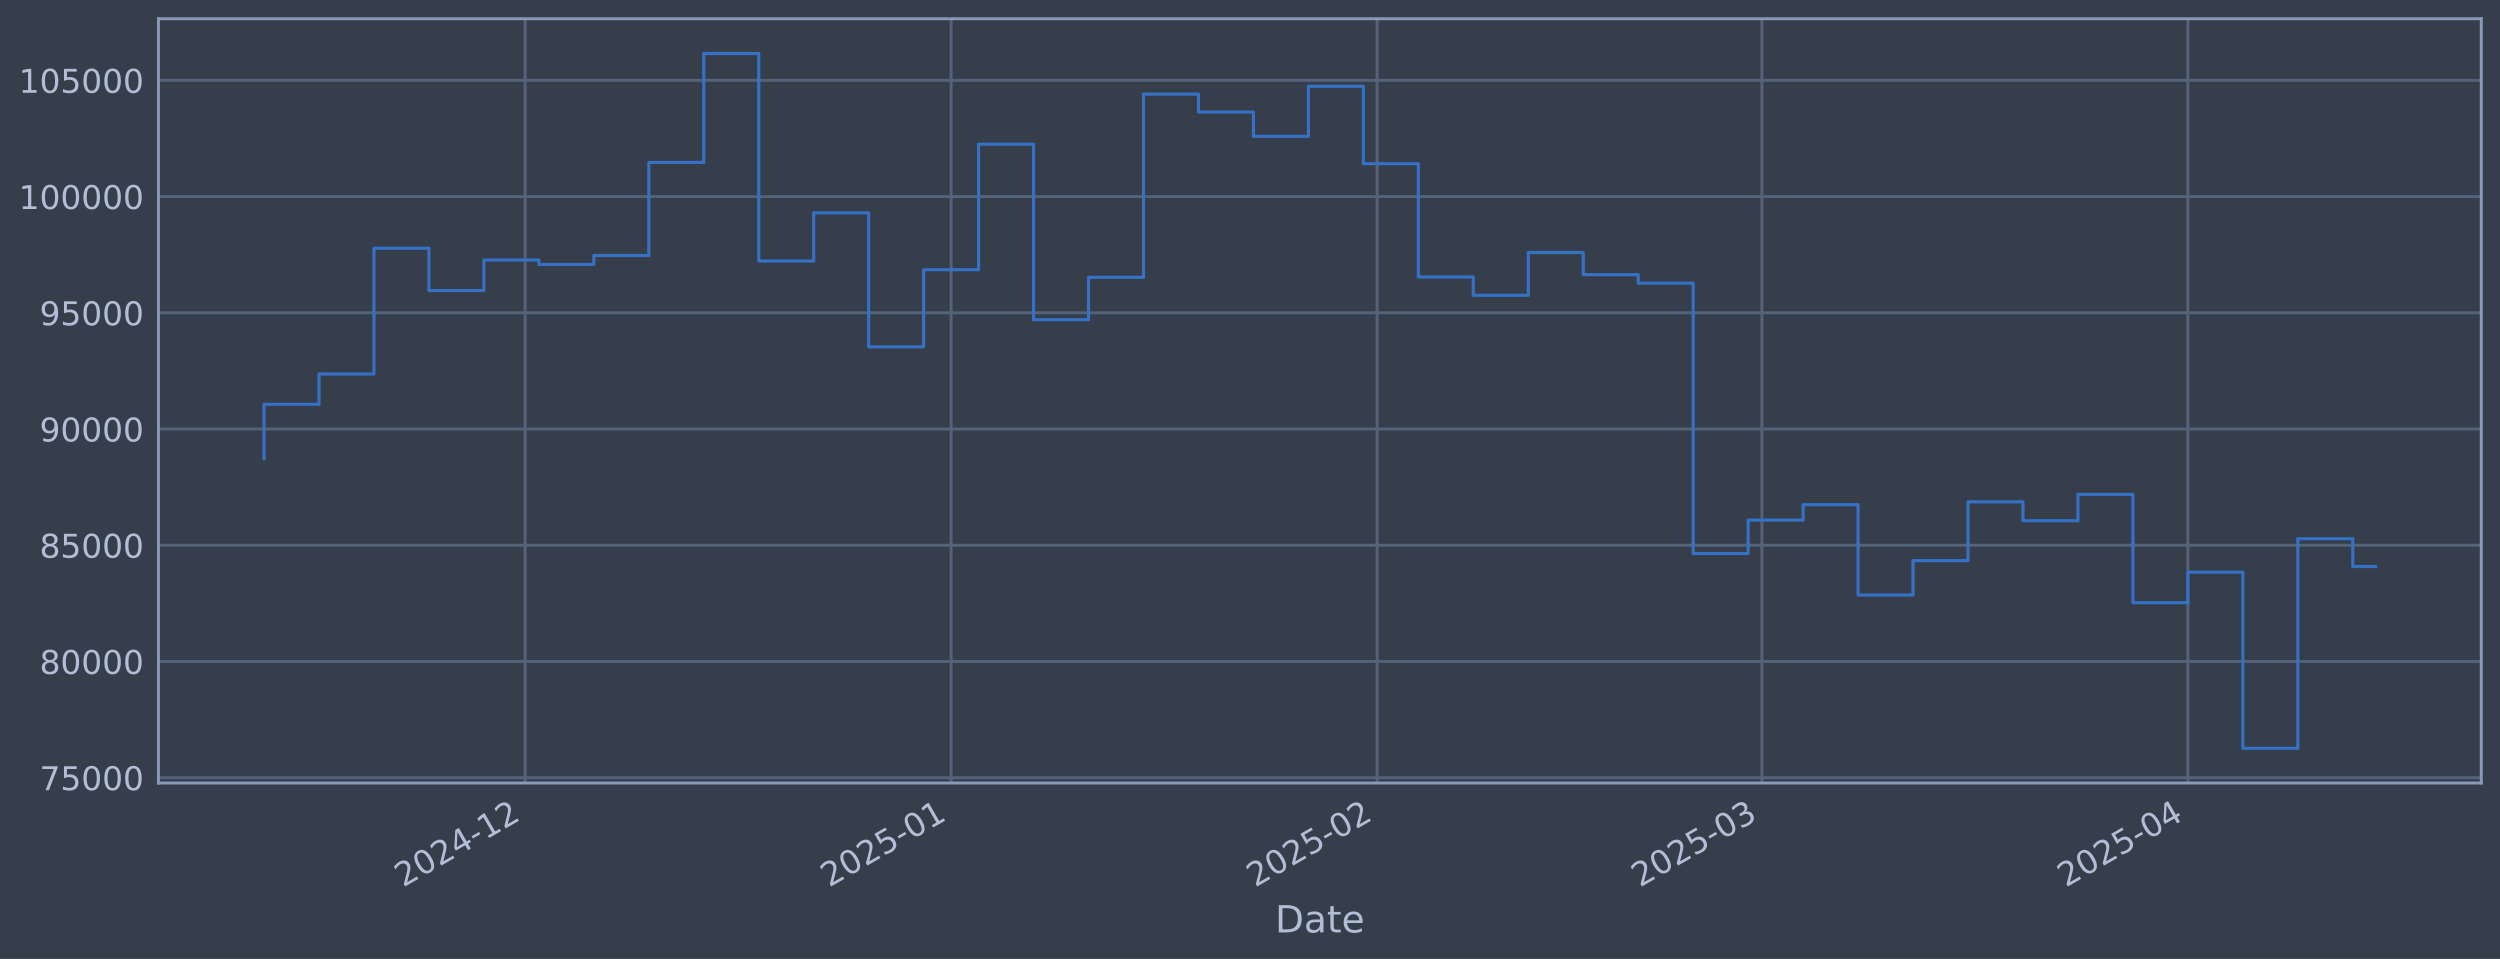
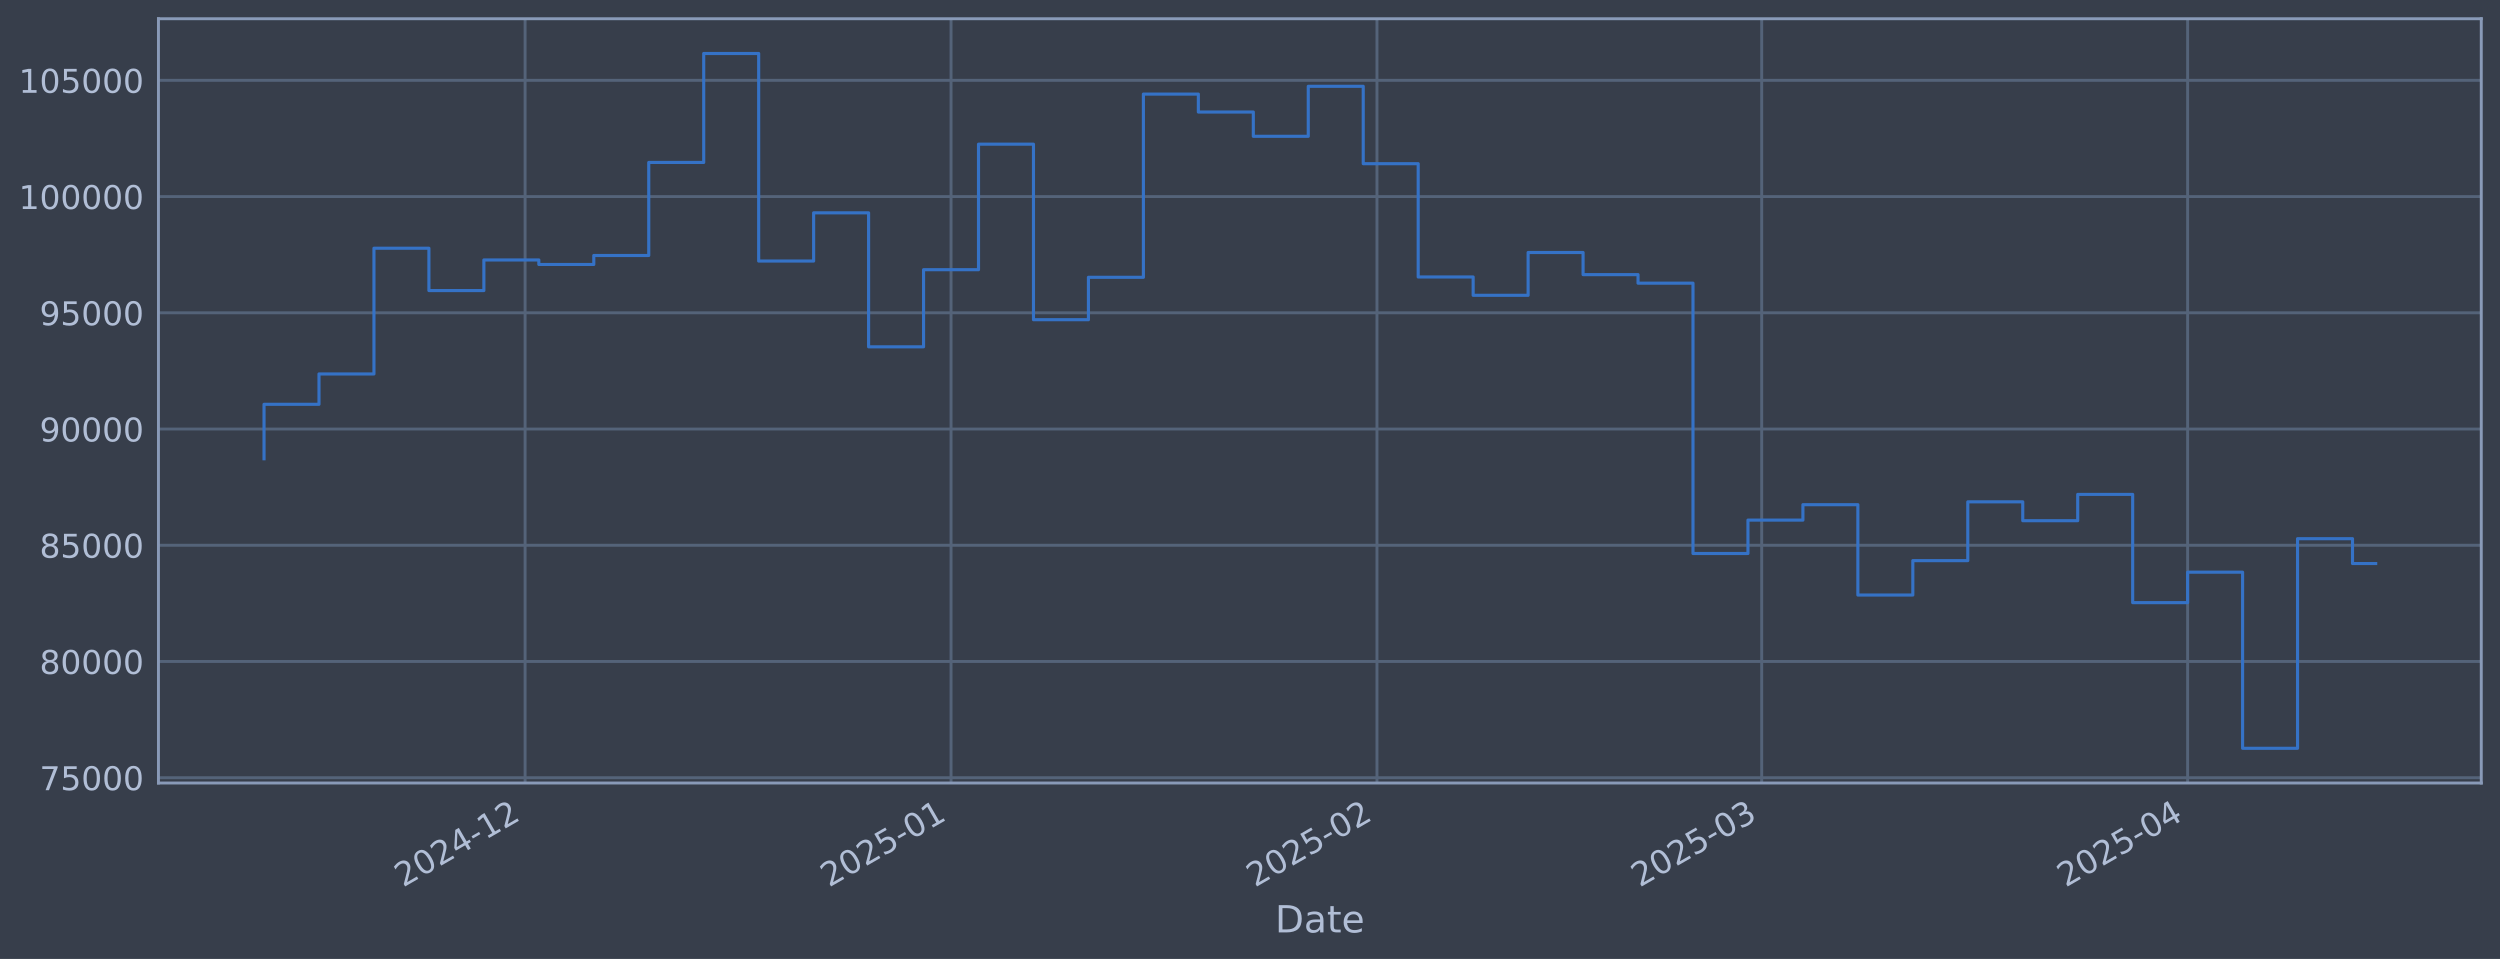
<svg xmlns="http://www.w3.org/2000/svg" xmlns:xlink="http://www.w3.org/1999/xlink" width="960.9pt" height="368.58pt" viewBox="0 0 960.9 368.58" version="1.1">
  <defs>
    <style type="text/css">*{stroke-linejoin: round; stroke-linecap: butt}</style>
  </defs>
  <g id="figure_1">
    <g id="patch_1">
      <path d="M 0 368.58  L 960.9 368.58  L 960.9 0  L 0 0  z " style="fill: #373e4b" />
    </g>
    <g id="axes_1">
      <g id="patch_2">
        <path d="M 60.901 300.96  L 953.701 300.96  L 953.701 7.2  L 60.901 7.2  z " style="fill: #373e4b" />
      </g>
      <g id="matplotlib.axis_1">
        <g id="xtick_1">
          <g id="line2d_1">
-             <path d="M 201.837 300.96  L 201.837 7.2  " clip-path="url(#pb1c0443bc5)" style="fill: none; stroke: #546379; stroke-width: 1.12; stroke-linecap: square" />
+             <path d="M 201.824 300.96  L 201.824 7.2  " clip-path="url(#p8e5e8e617c)" style="fill: none; stroke: #546379; stroke-width: 1.12; stroke-linecap: square" />
          </g>
          <g id="line2d_2" />
          <g id="text_1">
-             <g style="fill: #b1bed6" transform="translate(154.9334 341.1745) rotate(-30) scale(0.126 -0.126)">
+             <g style="fill: #b1bed6" transform="translate(154.9203 341.1745) rotate(-30) scale(0.126 -0.126)">
              <defs>
                <path id="DejaVuSans-32" d="M 1228 531  L 3431 531  L 3431 0  L 469 0  L 469 531  Q 828 903 1448 1529  Q 2069 2156 2228 2338  Q 2531 2678 2651 2914  Q 2772 3150 2772 3378  Q 2772 3750 2511 3984  Q 2250 4219 1831 4219  Q 1534 4219 1204 4116  Q 875 4013 500 3803  L 500 4441  Q 881 4594 1212 4672  Q 1544 4750 1819 4750  Q 2544 4750 2975 4387  Q 3406 4025 3406 3419  Q 3406 3131 3298 2873  Q 3191 2616 2906 2266  Q 2828 2175 2409 1742  Q 1991 1309 1228 531  z " transform="scale(0.015625)" />
                <path id="DejaVuSans-30" d="M 2034 4250  Q 1547 4250 1301 3770  Q 1056 3291 1056 2328  Q 1056 1369 1301 889  Q 1547 409 2034 409  Q 2525 409 2770 889  Q 3016 1369 3016 2328  Q 3016 3291 2770 3770  Q 2525 4250 2034 4250  z M 2034 4750  Q 2819 4750 3233 4129  Q 3647 3509 3647 2328  Q 3647 1150 3233 529  Q 2819 -91 2034 -91  Q 1250 -91 836 529  Q 422 1150 422 2328  Q 422 3509 836 4129  Q 1250 4750 2034 4750  z " transform="scale(0.015625)" />
                <path id="DejaVuSans-34" d="M 2419 4116  L 825 1625  L 2419 1625  L 2419 4116  z M 2253 4666  L 3047 4666  L 3047 1625  L 3713 1625  L 3713 1100  L 3047 1100  L 3047 0  L 2419 0  L 2419 1100  L 313 1100  L 313 1709  L 2253 4666  z " transform="scale(0.015625)" />
                <path id="DejaVuSans-2d" d="M 313 2009  L 1997 2009  L 1997 1497  L 313 1497  L 313 2009  z " transform="scale(0.015625)" />
                <path id="DejaVuSans-31" d="M 794 531  L 1825 531  L 1825 4091  L 703 3866  L 703 4441  L 1819 4666  L 2450 4666  L 2450 531  L 3481 531  L 3481 0  L 794 0  L 794 531  z " transform="scale(0.015625)" />
              </defs>
              <use xlink:href="#DejaVuSans-32" />
              <use xlink:href="#DejaVuSans-30" transform="translate(63.62305 0)" />
              <use xlink:href="#DejaVuSans-32" transform="translate(127.2461 0)" />
              <use xlink:href="#DejaVuSans-34" transform="translate(190.8691 0)" />
              <use xlink:href="#DejaVuSans-2d" transform="translate(254.4922 0)" />
              <use xlink:href="#DejaVuSans-31" transform="translate(290.5762 0)" />
              <use xlink:href="#DejaVuSans-32" transform="translate(354.1992 0)" />
            </g>
          </g>
        </g>
        <g id="xtick_2">
          <g id="line2d_3">
-             <path d="M 365.573 300.96  L 365.573 7.2  " clip-path="url(#pb1c0443bc5)" style="fill: none; stroke: #546379; stroke-width: 1.12; stroke-linecap: square" />
+             <path d="M 365.538 300.96  L 365.538 7.2  " clip-path="url(#p8e5e8e617c)" style="fill: none; stroke: #546379; stroke-width: 1.12; stroke-linecap: square" />
          </g>
          <g id="line2d_4" />
          <g id="text_2">
-             <g style="fill: #b1bed6" transform="translate(318.6694 341.1745) rotate(-30) scale(0.126 -0.126)">
+             <g style="fill: #b1bed6" transform="translate(318.6349 341.1745) rotate(-30) scale(0.126 -0.126)">
              <defs>
                <path id="DejaVuSans-35" d="M 691 4666  L 3169 4666  L 3169 4134  L 1269 4134  L 1269 2991  Q 1406 3038 1543 3061  Q 1681 3084 1819 3084  Q 2600 3084 3056 2656  Q 3513 2228 3513 1497  Q 3513 744 3044 326  Q 2575 -91 1722 -91  Q 1428 -91 1123 -41  Q 819 9 494 109  L 494 744  Q 775 591 1075 516  Q 1375 441 1709 441  Q 2250 441 2565 725  Q 2881 1009 2881 1497  Q 2881 1984 2565 2268  Q 2250 2553 1709 2553  Q 1456 2553 1204 2497  Q 953 2441 691 2322  L 691 4666  z " transform="scale(0.015625)" />
              </defs>
              <use xlink:href="#DejaVuSans-32" />
              <use xlink:href="#DejaVuSans-30" transform="translate(63.62305 0)" />
              <use xlink:href="#DejaVuSans-32" transform="translate(127.2461 0)" />
              <use xlink:href="#DejaVuSans-35" transform="translate(190.8691 0)" />
              <use xlink:href="#DejaVuSans-2d" transform="translate(254.4922 0)" />
              <use xlink:href="#DejaVuSans-30" transform="translate(290.5762 0)" />
              <use xlink:href="#DejaVuSans-31" transform="translate(354.1992 0)" />
            </g>
          </g>
        </g>
        <g id="xtick_3">
          <g id="line2d_5">
-             <path d="M 529.309 300.96  L 529.309 7.2  " clip-path="url(#pb1c0443bc5)" style="fill: none; stroke: #546379; stroke-width: 1.12; stroke-linecap: square" />
+             <path d="M 529.253 300.96  L 529.253 7.2  " clip-path="url(#p8e5e8e617c)" style="fill: none; stroke: #546379; stroke-width: 1.12; stroke-linecap: square" />
          </g>
          <g id="line2d_6" />
          <g id="text_3">
-             <g style="fill: #b1bed6" transform="translate(482.4055 341.1745) rotate(-30) scale(0.126 -0.126)">
+             <g style="fill: #b1bed6" transform="translate(482.3496 341.1745) rotate(-30) scale(0.126 -0.126)">
              <use xlink:href="#DejaVuSans-32" />
              <use xlink:href="#DejaVuSans-30" transform="translate(63.62305 0)" />
              <use xlink:href="#DejaVuSans-32" transform="translate(127.2461 0)" />
              <use xlink:href="#DejaVuSans-35" transform="translate(190.8691 0)" />
              <use xlink:href="#DejaVuSans-2d" transform="translate(254.4922 0)" />
              <use xlink:href="#DejaVuSans-30" transform="translate(290.5762 0)" />
              <use xlink:href="#DejaVuSans-32" transform="translate(354.1992 0)" />
            </g>
          </g>
        </g>
        <g id="xtick_4">
          <g id="line2d_7">
-             <path d="M 677.199 300.96  L 677.199 7.2  " clip-path="url(#pb1c0443bc5)" style="fill: none; stroke: #546379; stroke-width: 1.12; stroke-linecap: square" />
+             <path d="M 677.124 300.96  L 677.124 7.2  " clip-path="url(#p8e5e8e617c)" style="fill: none; stroke: #546379; stroke-width: 1.12; stroke-linecap: square" />
          </g>
          <g id="line2d_8" />
          <g id="text_4">
-             <g style="fill: #b1bed6" transform="translate(630.2961 341.1745) rotate(-30) scale(0.126 -0.126)">
+             <g style="fill: #b1bed6" transform="translate(630.2209 341.1745) rotate(-30) scale(0.126 -0.126)">
              <defs>
                <path id="DejaVuSans-33" d="M 2597 2516  Q 3050 2419 3304 2112  Q 3559 1806 3559 1356  Q 3559 666 3084 287  Q 2609 -91 1734 -91  Q 1441 -91 1130 -33  Q 819 25 488 141  L 488 750  Q 750 597 1062 519  Q 1375 441 1716 441  Q 2309 441 2620 675  Q 2931 909 2931 1356  Q 2931 1769 2642 2001  Q 2353 2234 1838 2234  L 1294 2234  L 1294 2753  L 1863 2753  Q 2328 2753 2575 2939  Q 2822 3125 2822 3475  Q 2822 3834 2567 4026  Q 2313 4219 1838 4219  Q 1578 4219 1281 4162  Q 984 4106 628 3988  L 628 4550  Q 988 4650 1302 4700  Q 1616 4750 1894 4750  Q 2613 4750 3031 4423  Q 3450 4097 3450 3541  Q 3450 3153 3228 2886  Q 3006 2619 2597 2516  z " transform="scale(0.015625)" />
              </defs>
              <use xlink:href="#DejaVuSans-32" />
              <use xlink:href="#DejaVuSans-30" transform="translate(63.62305 0)" />
              <use xlink:href="#DejaVuSans-32" transform="translate(127.2461 0)" />
              <use xlink:href="#DejaVuSans-35" transform="translate(190.8691 0)" />
              <use xlink:href="#DejaVuSans-2d" transform="translate(254.4922 0)" />
              <use xlink:href="#DejaVuSans-30" transform="translate(290.5762 0)" />
              <use xlink:href="#DejaVuSans-33" transform="translate(354.1992 0)" />
            </g>
          </g>
        </g>
        <g id="xtick_5">
          <g id="line2d_9">
-             <path d="M 840.935 300.96  L 840.935 7.2  " clip-path="url(#pb1c0443bc5)" style="fill: none; stroke: #546379; stroke-width: 1.12; stroke-linecap: square" />
+             <path d="M 840.839 300.96  L 840.839 7.2  " clip-path="url(#p8e5e8e617c)" style="fill: none; stroke: #546379; stroke-width: 1.12; stroke-linecap: square" />
          </g>
          <g id="line2d_10" />
          <g id="text_5">
-             <g style="fill: #b1bed6" transform="translate(794.0321 341.1745) rotate(-30) scale(0.126 -0.126)">
+             <g style="fill: #b1bed6" transform="translate(793.9355 341.1745) rotate(-30) scale(0.126 -0.126)">
              <use xlink:href="#DejaVuSans-32" />
              <use xlink:href="#DejaVuSans-30" transform="translate(63.62305 0)" />
              <use xlink:href="#DejaVuSans-32" transform="translate(127.2461 0)" />
              <use xlink:href="#DejaVuSans-35" transform="translate(190.8691 0)" />
              <use xlink:href="#DejaVuSans-2d" transform="translate(254.4922 0)" />
              <use xlink:href="#DejaVuSans-30" transform="translate(290.5762 0)" />
              <use xlink:href="#DejaVuSans-34" transform="translate(354.1992 0)" />
            </g>
          </g>
        </g>
        <g id="text_6">
          <g style="fill: #b1bed6" transform="translate(490.0914 358.3856) scale(0.144 -0.144)">
            <defs>
              <path id="DejaVuSans-44" d="M 1259 4147  L 1259 519  L 2022 519  Q 2988 519 3436 956  Q 3884 1394 3884 2338  Q 3884 3275 3436 3711  Q 2988 4147 2022 4147  L 1259 4147  z M 628 4666  L 1925 4666  Q 3281 4666 3915 4102  Q 4550 3538 4550 2338  Q 4550 1131 3912 565  Q 3275 0 1925 0  L 628 0  L 628 4666  z " transform="scale(0.015625)" />
              <path id="DejaVuSans-61" d="M 2194 1759  Q 1497 1759 1228 1600  Q 959 1441 959 1056  Q 959 750 1161 570  Q 1363 391 1709 391  Q 2188 391 2477 730  Q 2766 1069 2766 1631  L 2766 1759  L 2194 1759  z M 3341 1997  L 3341 0  L 2766 0  L 2766 531  Q 2569 213 2275 61  Q 1981 -91 1556 -91  Q 1019 -91 701 211  Q 384 513 384 1019  Q 384 1609 779 1909  Q 1175 2209 1959 2209  L 2766 2209  L 2766 2266  Q 2766 2663 2505 2880  Q 2244 3097 1772 3097  Q 1472 3097 1187 3025  Q 903 2953 641 2809  L 641 3341  Q 956 3463 1253 3523  Q 1550 3584 1831 3584  Q 2591 3584 2966 3190  Q 3341 2797 3341 1997  z " transform="scale(0.015625)" />
              <path id="DejaVuSans-74" d="M 1172 4494  L 1172 3500  L 2356 3500  L 2356 3053  L 1172 3053  L 1172 1153  Q 1172 725 1289 603  Q 1406 481 1766 481  L 2356 481  L 2356 0  L 1766 0  Q 1100 0 847 248  Q 594 497 594 1153  L 594 3053  L 172 3053  L 172 3500  L 594 3500  L 594 4494  L 1172 4494  z " transform="scale(0.015625)" />
              <path id="DejaVuSans-65" d="M 3597 1894  L 3597 1613  L 953 1613  Q 991 1019 1311 708  Q 1631 397 2203 397  Q 2534 397 2845 478  Q 3156 559 3463 722  L 3463 178  Q 3153 47 2828 -22  Q 2503 -91 2169 -91  Q 1331 -91 842 396  Q 353 884 353 1716  Q 353 2575 817 3079  Q 1281 3584 2069 3584  Q 2775 3584 3186 3129  Q 3597 2675 3597 1894  z M 3022 2063  Q 3016 2534 2758 2815  Q 2500 3097 2075 3097  Q 1594 3097 1305 2825  Q 1016 2553 972 2059  L 3022 2063  z " transform="scale(0.015625)" />
            </defs>
            <use xlink:href="#DejaVuSans-44" />
            <use xlink:href="#DejaVuSans-61" transform="translate(77.00195 0)" />
            <use xlink:href="#DejaVuSans-74" transform="translate(138.2812 0)" />
            <use xlink:href="#DejaVuSans-65" transform="translate(177.4902 0)" />
          </g>
        </g>
      </g>
      <g id="matplotlib.axis_2">
        <g id="ytick_1">
          <g id="line2d_11">
-             <path d="M 60.901 298.924  L 953.701 298.924  " clip-path="url(#pb1c0443bc5)" style="fill: none; stroke: #546379; stroke-width: 1.12; stroke-linecap: square" />
+             <path d="M 60.901 298.924  L 953.701 298.924  " clip-path="url(#p8e5e8e617c)" style="fill: none; stroke: #546379; stroke-width: 1.12; stroke-linecap: square" />
          </g>
          <g id="line2d_12" />
          <g id="text_7">
            <g style="fill: #b1bed6" transform="translate(15.21675 303.7108) scale(0.126 -0.126)">
              <defs>
                <path id="DejaVuSans-37" d="M 525 4666  L 3525 4666  L 3525 4397  L 1831 0  L 1172 0  L 2766 4134  L 525 4134  L 525 4666  z " transform="scale(0.015625)" />
              </defs>
              <use xlink:href="#DejaVuSans-37" />
              <use xlink:href="#DejaVuSans-35" transform="translate(63.62305 0)" />
              <use xlink:href="#DejaVuSans-30" transform="translate(127.2461 0)" />
              <use xlink:href="#DejaVuSans-30" transform="translate(190.8691 0)" />
              <use xlink:href="#DejaVuSans-30" transform="translate(254.4922 0)" />
            </g>
          </g>
        </g>
        <g id="ytick_2">
          <g id="line2d_13">
-             <path d="M 60.901 254.25  L 953.701 254.25  " clip-path="url(#pb1c0443bc5)" style="fill: none; stroke: #546379; stroke-width: 1.12; stroke-linecap: square" />
+             <path d="M 60.901 254.25  L 953.701 254.25  " clip-path="url(#p8e5e8e617c)" style="fill: none; stroke: #546379; stroke-width: 1.12; stroke-linecap: square" />
          </g>
          <g id="line2d_14" />
          <g id="text_8">
            <g style="fill: #b1bed6" transform="translate(15.21675 259.037) scale(0.126 -0.126)">
              <defs>
                <path id="DejaVuSans-38" d="M 2034 2216  Q 1584 2216 1326 1975  Q 1069 1734 1069 1313  Q 1069 891 1326 650  Q 1584 409 2034 409  Q 2484 409 2743 651  Q 3003 894 3003 1313  Q 3003 1734 2745 1975  Q 2488 2216 2034 2216  z M 1403 2484  Q 997 2584 770 2862  Q 544 3141 544 3541  Q 544 4100 942 4425  Q 1341 4750 2034 4750  Q 2731 4750 3128 4425  Q 3525 4100 3525 3541  Q 3525 3141 3298 2862  Q 3072 2584 2669 2484  Q 3125 2378 3379 2068  Q 3634 1759 3634 1313  Q 3634 634 3220 271  Q 2806 -91 2034 -91  Q 1263 -91 848 271  Q 434 634 434 1313  Q 434 1759 690 2068  Q 947 2378 1403 2484  z M 1172 3481  Q 1172 3119 1398 2916  Q 1625 2713 2034 2713  Q 2441 2713 2670 2916  Q 2900 3119 2900 3481  Q 2900 3844 2670 4047  Q 2441 4250 2034 4250  Q 1625 4250 1398 4047  Q 1172 3844 1172 3481  z " transform="scale(0.015625)" />
              </defs>
              <use xlink:href="#DejaVuSans-38" />
              <use xlink:href="#DejaVuSans-30" transform="translate(63.62305 0)" />
              <use xlink:href="#DejaVuSans-30" transform="translate(127.2461 0)" />
              <use xlink:href="#DejaVuSans-30" transform="translate(190.8691 0)" />
              <use xlink:href="#DejaVuSans-30" transform="translate(254.4922 0)" />
            </g>
          </g>
        </g>
        <g id="ytick_3">
          <g id="line2d_15">
-             <path d="M 60.901 209.576  L 953.701 209.576  " clip-path="url(#pb1c0443bc5)" style="fill: none; stroke: #546379; stroke-width: 1.12; stroke-linecap: square" />
+             <path d="M 60.901 209.576  L 953.701 209.576  " clip-path="url(#p8e5e8e617c)" style="fill: none; stroke: #546379; stroke-width: 1.12; stroke-linecap: square" />
          </g>
          <g id="line2d_16" />
          <g id="text_9">
            <g style="fill: #b1bed6" transform="translate(15.21675 214.3633) scale(0.126 -0.126)">
              <use xlink:href="#DejaVuSans-38" />
              <use xlink:href="#DejaVuSans-35" transform="translate(63.62305 0)" />
              <use xlink:href="#DejaVuSans-30" transform="translate(127.2461 0)" />
              <use xlink:href="#DejaVuSans-30" transform="translate(190.8691 0)" />
              <use xlink:href="#DejaVuSans-30" transform="translate(254.4922 0)" />
            </g>
          </g>
        </g>
        <g id="ytick_4">
          <g id="line2d_17">
-             <path d="M 60.901 164.903  L 953.701 164.903  " clip-path="url(#pb1c0443bc5)" style="fill: none; stroke: #546379; stroke-width: 1.12; stroke-linecap: square" />
+             <path d="M 60.901 164.903  L 953.701 164.903  " clip-path="url(#p8e5e8e617c)" style="fill: none; stroke: #546379; stroke-width: 1.12; stroke-linecap: square" />
          </g>
          <g id="line2d_18" />
          <g id="text_10">
            <g style="fill: #b1bed6" transform="translate(15.21675 169.6896) scale(0.126 -0.126)">
              <defs>
                <path id="DejaVuSans-39" d="M 703 97  L 703 672  Q 941 559 1184 500  Q 1428 441 1663 441  Q 2288 441 2617 861  Q 2947 1281 2994 2138  Q 2813 1869 2534 1725  Q 2256 1581 1919 1581  Q 1219 1581 811 2004  Q 403 2428 403 3163  Q 403 3881 828 4315  Q 1253 4750 1959 4750  Q 2769 4750 3195 4129  Q 3622 3509 3622 2328  Q 3622 1225 3098 567  Q 2575 -91 1691 -91  Q 1453 -91 1209 -44  Q 966 3 703 97  z M 1959 2075  Q 2384 2075 2632 2365  Q 2881 2656 2881 3163  Q 2881 3666 2632 3958  Q 2384 4250 1959 4250  Q 1534 4250 1286 3958  Q 1038 3666 1038 3163  Q 1038 2656 1286 2365  Q 1534 2075 1959 2075  z " transform="scale(0.015625)" />
              </defs>
              <use xlink:href="#DejaVuSans-39" />
              <use xlink:href="#DejaVuSans-30" transform="translate(63.62305 0)" />
              <use xlink:href="#DejaVuSans-30" transform="translate(127.2461 0)" />
              <use xlink:href="#DejaVuSans-30" transform="translate(190.8691 0)" />
              <use xlink:href="#DejaVuSans-30" transform="translate(254.4922 0)" />
            </g>
          </g>
        </g>
        <g id="ytick_5">
          <g id="line2d_19">
-             <path d="M 60.901 120.229  L 953.701 120.229  " clip-path="url(#pb1c0443bc5)" style="fill: none; stroke: #546379; stroke-width: 1.12; stroke-linecap: square" />
+             <path d="M 60.901 120.229  L 953.701 120.229  " clip-path="url(#p8e5e8e617c)" style="fill: none; stroke: #546379; stroke-width: 1.12; stroke-linecap: square" />
          </g>
          <g id="line2d_20" />
          <g id="text_11">
            <g style="fill: #b1bed6" transform="translate(15.21675 125.0159) scale(0.126 -0.126)">
              <use xlink:href="#DejaVuSans-39" />
              <use xlink:href="#DejaVuSans-35" transform="translate(63.62305 0)" />
              <use xlink:href="#DejaVuSans-30" transform="translate(127.2461 0)" />
              <use xlink:href="#DejaVuSans-30" transform="translate(190.8691 0)" />
              <use xlink:href="#DejaVuSans-30" transform="translate(254.4922 0)" />
            </g>
          </g>
        </g>
        <g id="ytick_6">
          <g id="line2d_21">
-             <path d="M 60.901 75.555  L 953.701 75.555  " clip-path="url(#pb1c0443bc5)" style="fill: none; stroke: #546379; stroke-width: 1.12; stroke-linecap: square" />
+             <path d="M 60.901 75.555  L 953.701 75.555  " clip-path="url(#p8e5e8e617c)" style="fill: none; stroke: #546379; stroke-width: 1.12; stroke-linecap: square" />
          </g>
          <g id="line2d_22" />
          <g id="text_12">
            <g style="fill: #b1bed6" transform="translate(7.2 80.34213) scale(0.126 -0.126)">
              <use xlink:href="#DejaVuSans-31" />
              <use xlink:href="#DejaVuSans-30" transform="translate(63.62305 0)" />
              <use xlink:href="#DejaVuSans-30" transform="translate(127.2461 0)" />
              <use xlink:href="#DejaVuSans-30" transform="translate(190.8691 0)" />
              <use xlink:href="#DejaVuSans-30" transform="translate(254.4922 0)" />
              <use xlink:href="#DejaVuSans-30" transform="translate(318.1152 0)" />
            </g>
          </g>
        </g>
        <g id="ytick_7">
          <g id="line2d_23">
-             <path d="M 60.901 30.881  L 953.701 30.881  " clip-path="url(#pb1c0443bc5)" style="fill: none; stroke: #546379; stroke-width: 1.12; stroke-linecap: square" />
+             <path d="M 60.901 30.881  L 953.701 30.881  " clip-path="url(#p8e5e8e617c)" style="fill: none; stroke: #546379; stroke-width: 1.12; stroke-linecap: square" />
          </g>
          <g id="line2d_24" />
          <g id="text_13">
            <g style="fill: #b1bed6" transform="translate(7.2 35.6684) scale(0.126 -0.126)">
              <use xlink:href="#DejaVuSans-31" />
              <use xlink:href="#DejaVuSans-30" transform="translate(63.62305 0)" />
              <use xlink:href="#DejaVuSans-35" transform="translate(127.2461 0)" />
              <use xlink:href="#DejaVuSans-30" transform="translate(190.8691 0)" />
              <use xlink:href="#DejaVuSans-30" transform="translate(254.4922 0)" />
              <use xlink:href="#DejaVuSans-30" transform="translate(318.1152 0)" />
            </g>
          </g>
        </g>
      </g>
      <g id="line2d_25">
-         <path d="M 101.482 176.341  L 101.482 155.403  L 122.61 155.403  L 122.61 143.732  L 143.737 143.732  L 143.737 95.418  L 164.864 95.418  L 164.864 111.678  L 185.991 111.678  L 185.991 99.915  L 207.118 99.915  L 207.118 101.649  L 228.246 101.649  L 228.246 98.2  L 249.373 98.2  L 249.373 62.443  L 270.5 62.443  L 270.5 20.553  L 291.627 20.553  L 291.627 100.335  L 312.755 100.335  L 312.755 81.808  L 333.882 81.808  L 333.882 133.306  L 355.009 133.306  L 355.009 103.667  L 376.136 103.667  L 376.136 55.422  L 397.264 55.422  L 397.264 122.885  L 418.391 122.885  L 418.391 106.584  L 439.518 106.584  L 439.518 36.163  L 460.645 36.163  L 460.645 43.059  L 481.772 43.059  L 481.772 52.391  L 502.9 52.391  L 502.9 33.169  L 524.027 33.169  L 524.027 62.915  L 545.154 62.915  L 545.154 106.463  L 566.281 106.463  L 566.281 113.51  L 587.409 113.51  L 587.409 97.056  L 608.536 97.056  L 608.536 105.551  L 629.663 105.551  L 629.663 108.839  L 650.79 108.839  L 650.79 212.74  L 671.918 212.74  L 671.918 199.911  L 693.045 199.911  L 693.045 193.981  L 714.172 193.981  L 714.172 228.703  L 735.299 228.703  L 735.299 215.477  L 756.426 215.477  L 756.426 192.89  L 777.554 192.89  L 777.554 200.132  L 798.681 200.132  L 798.681 190.029  L 819.808 190.029  L 819.808 231.635  L 840.935 231.635  L 840.935 219.923  L 862.063 219.923  L 862.063 287.607  L 883.19 287.607  L 883.19 207.045  L 904.317 207.045  L 904.317 217.731  L 913.119 217.731  " clip-path="url(#pb1c0443bc5)" style="fill: none; stroke: #3572c6; stroke-width: 1.2; stroke-linecap: square" />
+         <path d="M 101.482 176.341  L 101.482 155.403  L 122.607 155.403  L 122.607 143.732  L 143.731 143.732  L 143.731 95.418  L 164.856 95.418  L 164.856 111.678  L 185.98 111.678  L 185.98 99.915  L 207.105 99.915  L 207.105 101.649  L 228.229 101.649  L 228.229 98.2  L 249.354 98.2  L 249.354 62.443  L 270.478 62.443  L 270.478 20.553  L 291.603 20.553  L 291.603 100.335  L 312.727 100.335  L 312.727 81.808  L 333.851 81.808  L 333.851 133.306  L 354.976 133.306  L 354.976 103.667  L 376.1 103.667  L 376.1 55.422  L 397.225 55.422  L 397.225 122.885  L 418.349 122.885  L 418.349 106.584  L 439.474 106.584  L 439.474 36.163  L 460.598 36.163  L 460.598 43.059  L 481.723 43.059  L 481.723 52.391  L 502.847 52.391  L 502.847 33.169  L 523.972 33.169  L 523.972 62.915  L 545.096 62.915  L 545.096 106.463  L 566.221 106.463  L 566.221 113.51  L 587.345 113.51  L 587.345 97.056  L 608.47 97.056  L 608.47 105.551  L 629.594 105.551  L 629.594 108.839  L 650.719 108.839  L 650.719 212.74  L 671.843 212.74  L 671.843 199.911  L 692.967 199.911  L 692.967 193.981  L 714.092 193.981  L 714.092 228.703  L 735.216 228.703  L 735.216 215.477  L 756.341 215.477  L 756.341 192.89  L 777.465 192.89  L 777.465 200.132  L 798.59 200.132  L 798.59 190.029  L 819.714 190.029  L 819.714 231.635  L 840.839 231.635  L 840.839 219.923  L 861.963 219.923  L 861.963 287.607  L 883.088 287.607  L 883.088 207.045  L 904.212 207.045  L 904.212 216.599  L 913.119 216.599  " clip-path="url(#p8e5e8e617c)" style="fill: none; stroke: #3572c6; stroke-width: 1.2; stroke-linecap: square" />
      </g>
      <g id="patch_3">
        <path d="M 60.901 300.96  L 60.901 7.2  " style="fill: none; stroke: #899ab8; stroke-width: 1.12; stroke-linejoin: miter; stroke-linecap: square" />
      </g>
      <g id="patch_4">
        <path d="M 953.701 300.96  L 953.701 7.2  " style="fill: none; stroke: #899ab8; stroke-width: 1.12; stroke-linejoin: miter; stroke-linecap: square" />
      </g>
      <g id="patch_5">
        <path d="M 60.901 300.96  L 953.701 300.96  " style="fill: none; stroke: #899ab8; stroke-width: 1.12; stroke-linejoin: miter; stroke-linecap: square" />
      </g>
      <g id="patch_6">
        <path d="M 60.901 7.2  L 953.701 7.2  " style="fill: none; stroke: #899ab8; stroke-width: 1.12; stroke-linejoin: miter; stroke-linecap: square" />
      </g>
    </g>
  </g>
  <defs>
-     <clipPath id="pb1c0443bc5">
+     <clipPath id="p8e5e8e617c">
      <rect x="60.901" y="7.2" width="892.8" height="293.76" />
    </clipPath>
  </defs>
</svg>
